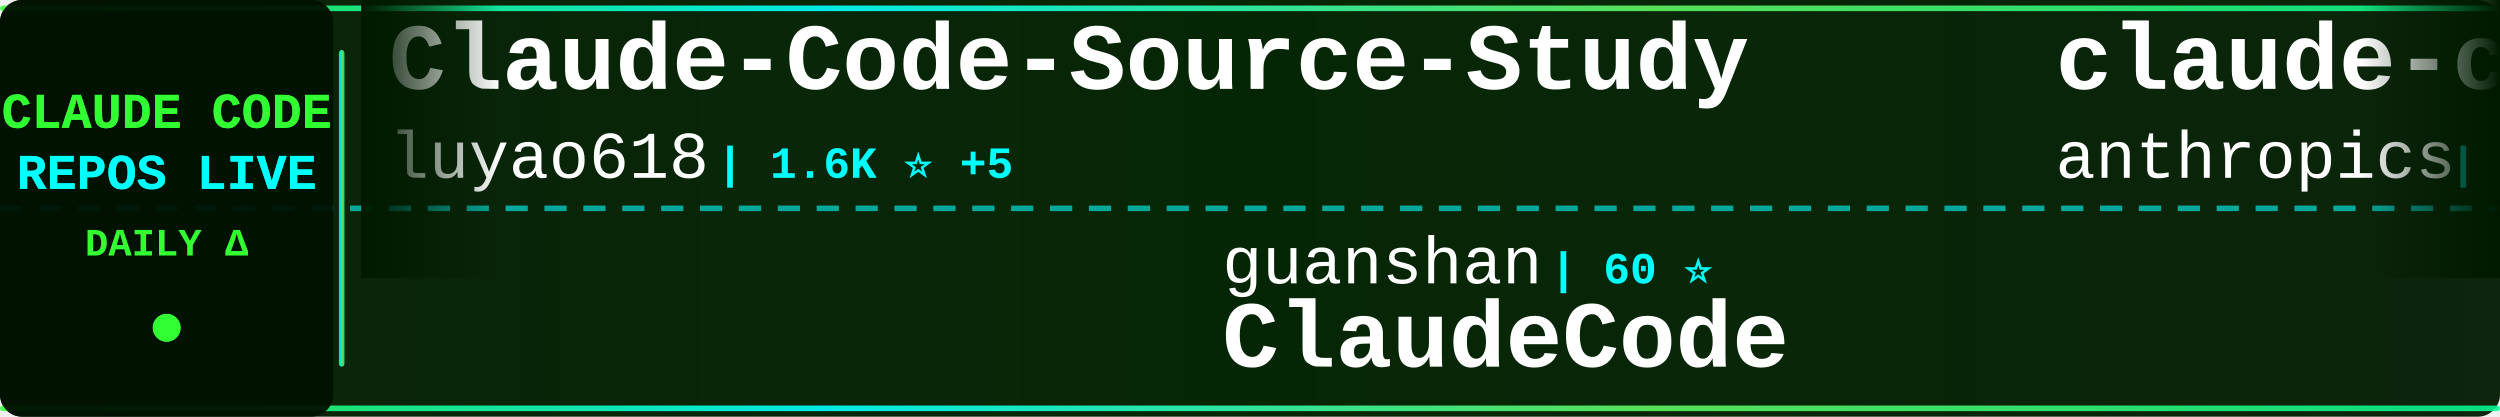
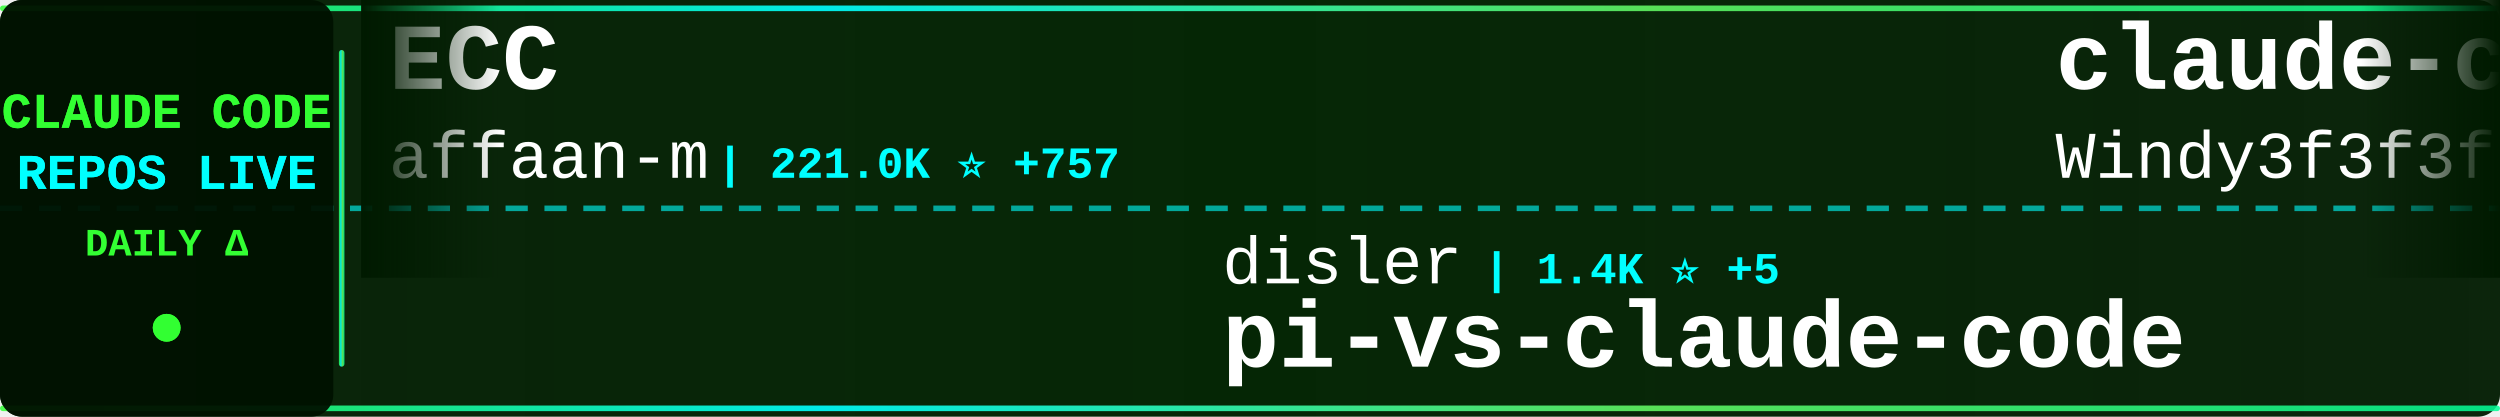
<svg xmlns="http://www.w3.org/2000/svg" width="900" height="150">
  <defs>
    <linearGradient id="tickerBg" x1="0%" y1="0%" x2="100%" y2="0%">
      <stop offset="0%" style="stop-color:#001a00;stop-opacity:0.95" />
      <stop offset="50%" style="stop-color:#002200;stop-opacity:0.98" />
      <stop offset="100%" style="stop-color:#001a00;stop-opacity:0.95" />
    </linearGradient>
    <linearGradient id="borderGrad" x1="0%" y1="0%" x2="100%" y2="0%">
      <stop offset="0%" style="stop-color:#33ff33;stop-opacity:0.85">
        <animate attributeName="stop-opacity" values="0.85;1;0.85" dur="2s" repeatCount="indefinite" />
      </stop>
      <stop offset="33%" style="stop-color:#00ffff;stop-opacity:0.9">
        <animate attributeName="stop-opacity" values="0.9;1;0.9" dur="2.2s" repeatCount="indefinite" />
      </stop>
      <stop offset="66%" style="stop-color:#66ff66;stop-opacity:0.85">
        <animate attributeName="stop-opacity" values="0.85;1;0.85" dur="1.8s" repeatCount="indefinite" />
      </stop>
      <stop offset="100%" style="stop-color:#00ff99;stop-opacity:0.85">
        <animate attributeName="stop-opacity" values="0.85;1;0.85" dur="2s" repeatCount="indefinite" />
      </stop>
    </linearGradient>
    <filter id="textGlow">
      <feGaussianBlur stdDeviation="0.1" result="coloredBlur" />
      <feMerge>
        <feMergeNode in="coloredBlur" />
        <feMergeNode in="SourceGraphic" />
      </feMerge>
    </filter>
    <filter id="metricGlow">
      <feGaussianBlur stdDeviation="0.2" result="coloredBlur" />
      <feMerge>
        <feMergeNode in="coloredBlur" />
        <feMergeNode in="SourceGraphic" />
      </feMerge>
    </filter>
    <linearGradient id="leftFade" x1="0%" y1="0%" x2="100%" y2="0%">
      <stop offset="0%" style="stop-color:#001a00;stop-opacity:1" />
      <stop offset="100%" style="stop-color:#001a00;stop-opacity:0" />
    </linearGradient>
    <linearGradient id="rightFade" x1="0%" y1="0%" x2="100%" y2="0%">
      <stop offset="0%" style="stop-color:#001a00;stop-opacity:0" />
      <stop offset="100%" style="stop-color:#001a00;stop-opacity:1" />
    </linearGradient>
  </defs>
  <rect width="900" height="150" fill="url(#tickerBg)" rx="8" />
  <rect x="0" y="2" width="900" height="2" fill="url(#borderGrad)" rx="1" />
  <rect x="0" y="146" width="900" height="2" fill="url(#borderGrad)" rx="1" />
  <line x1="0" y1="75" x2="900" y2="75" stroke="#00ffff" stroke-width="2" stroke-dasharray="8 6" opacity="0.6" />
  <rect x="0" y="0" width="120" height="150" fill="#001100" opacity="0.95" rx="8" />
  <text x="60" y="46" font-family="'Courier New', monospace" font-size="18" font-weight="bold" fill="#33ff33" text-anchor="middle" filter="url(#textGlow)">
    CLAUDE CODE
  </text>
  <text x="60" y="68" font-family="'Courier New', monospace" font-size="18" font-weight="bold" fill="#00ffff" text-anchor="middle" filter="url(#textGlow)">
    REPOS LIVE
  </text>
  <text x="60" y="92" font-family="'Courier New', monospace" font-size="14" font-weight="bold" fill="#33ff33" text-anchor="middle">
    DAILY Δ
  </text>
  <circle cx="60" cy="118" r="5" fill="#33ff33" filter="url(#metricGlow)">
    <animate attributeName="r" values="4;6;4" dur="1.5s" repeatCount="indefinite" />
    <animate attributeName="opacity" values="0.6;1;0.6" dur="1.5s" repeatCount="indefinite" />
  </circle>
  <rect x="122" y="18" width="2" height="114" fill="url(#borderGrad)" rx="1" />
  <clipPath id="tickerClip">
    <rect x="130" y="0" width="770" height="150" />
  </clipPath>
  <g clip-path="url(#tickerClip)">
    <g id="tickerItems">
      <animateTransform attributeName="transform" attributeType="XML" type="translate" from="0 0" to="-3000 0" dur="54s" repeatCount="indefinite" />
      <g transform="translate(0, 0)">
-         <text x="140" y="32" font-family="'Courier New', monospace" font-size="34" font-weight="bold" fill="#ffffff">Claude-Code-Source-Study</text>
-         <text x="140" y="64" font-family="'Courier New', monospace" font-size="24" font-weight="normal" fill="#ffffff" opacity="1.0">luyao618</text>
-         <text x="258" y="64" font-family="'Courier New', monospace" font-size="16" font-weight="bold" fill="#00ffff"> | 1.6K ⭐ +5</text>
+         <text x="140" y="32" font-family="'Courier New', monospace" font-size="34" font-weight="bold" fill="#ffffff">ECC</text>
+         <text x="140" y="64" font-family="'Courier New', monospace" font-size="24" font-weight="normal" fill="#ffffff" opacity="1.0">affaan-m</text>
+         <text x="258" y="64" font-family="'Courier New', monospace" font-size="16" font-weight="bold" fill="#00ffff"> | 221.0K ⭐ +757</text>
      </g>
      <g transform="translate(300, 0)">
-         <text x="140" y="102" font-family="'Courier New', monospace" font-size="24" font-weight="normal" fill="#ffffff" opacity="1.0">guanshan</text>
-         <text x="258" y="102" font-family="'Courier New', monospace" font-size="16" font-weight="bold" fill="#00ffff"> | 60 ⭐</text>
-         <text x="140" y="132" font-family="'Courier New', monospace" font-size="34" font-weight="bold" fill="#ffffff">ClaudeCode</text>
+         <text x="140" y="102" font-family="'Courier New', monospace" font-size="24" font-weight="normal" fill="#ffffff" opacity="1.0">disler</text>
+         <text x="234" y="102" font-family="'Courier New', monospace" font-size="16" font-weight="bold" fill="#00ffff"> | 1.4K ⭐ +5</text>
+         <text x="140" y="132" font-family="'Courier New', monospace" font-size="34" font-weight="bold" fill="#ffffff">pi-vs-claude-code</text>
      </g>
      <g transform="translate(600, 0)">
-         <text x="140" y="32" font-family="'Courier New', monospace" font-size="34" font-weight="bold" fill="#ffffff">claude-code-action</text>
-         <text x="140" y="64" font-family="'Courier New', monospace" font-size="24" font-weight="normal" fill="#ffffff" opacity="1.0">anthropics</text>
-         <text x="282" y="64" font-family="'Courier New', monospace" font-size="16" font-weight="bold" fill="#00ffff"> | 8.1K ⭐ +13</text>
+         <text x="140" y="32" font-family="'Courier New', monospace" font-size="34" font-weight="bold" fill="#ffffff">claude-code-from-scratch</text>
+         <text x="140" y="64" font-family="'Courier New', monospace" font-size="24" font-weight="normal" fill="#ffffff" opacity="1.0">Windy3f3f3f3f</text>
+         <text x="318" y="64" font-family="'Courier New', monospace" font-size="16" font-weight="bold" fill="#00ffff"> | 1.5K ⭐ +5</text>
      </g>
      <g transform="translate(900, 0)">
+         <text x="140" y="102" font-family="'Courier New', monospace" font-size="24" font-weight="normal" fill="#ffffff" opacity="1.0">fazxes</text>
+         <text x="234" y="102" font-family="'Courier New', monospace" font-size="16" font-weight="bold" fill="#00ffff"> | 222 ⭐</text>
+         <text x="140" y="132" font-family="'Courier New', monospace" font-size="34" font-weight="bold" fill="#ffffff">Claude-code</text>
+       </g>
+       <g transform="translate(1200, 0)">
+         <text x="140" y="32" font-family="'Courier New', monospace" font-size="34" font-weight="bold" fill="#ffffff">claude-code-proxy</text>
+         <text x="140" y="64" font-family="'Courier New', monospace" font-size="24" font-weight="normal" fill="#ffffff" opacity="1.0">1rgs</text>
+         <text x="210" y="64" font-family="'Courier New', monospace" font-size="16" font-weight="bold" fill="#00ffff"> | 3.7K ⭐ +2</text>
+       </g>
+       <g transform="translate(1500, 0)">
+         <text x="140" y="102" font-family="'Courier New', monospace" font-size="24" font-weight="normal" fill="#ffffff" opacity="1.0">oboard</text>
+         <text x="234" y="102" font-family="'Courier New', monospace" font-size="16" font-weight="bold" fill="#00ffff"> | 3.2K ⭐ +2</text>
+         <text x="140" y="132" font-family="'Courier New', monospace" font-size="34" font-weight="bold" fill="#ffffff">claude-code-rev</text>
+       </g>
+       <g transform="translate(1800, 0)">
+         <text x="140" y="32" font-family="'Courier New', monospace" font-size="34" font-weight="bold" fill="#ffffff">ClaudeCode</text>
+         <text x="140" y="64" font-family="'Courier New', monospace" font-size="24" font-weight="normal" fill="#ffffff" opacity="1.0">guanshan</text>
+         <text x="258" y="64" font-family="'Courier New', monospace" font-size="16" font-weight="bold" fill="#00ffff"> | 60 ⭐</text>
+       </g>
+       <g transform="translate(2100, 0)">
        <text x="140" y="102" font-family="'Courier New', monospace" font-size="24" font-weight="normal" fill="#ffffff" opacity="1.0">anthropics</text>
        <text x="282" y="102" font-family="'Courier New', monospace" font-size="16" font-weight="bold" fill="#00ffff"> | 887 ⭐</text>
        <text x="140" y="132" font-family="'Courier New', monospace" font-size="34" font-weight="bold" fill="#ffffff">claude-code-base-action</text>
      </g>
-       <g transform="translate(1200, 0)">
-         <text x="140" y="32" font-family="'Courier New', monospace" font-size="34" font-weight="bold" fill="#ffffff">claude-code-guide</text>
-         <text x="140" y="64" font-family="'Courier New', monospace" font-size="24" font-weight="normal" fill="#ffffff" opacity="1.0">Cranot</text>
-         <text x="234" y="64" font-family="'Courier New', monospace" font-size="16" font-weight="bold" fill="#00ffff"> | 2.8K ⭐ +1</text>
-       </g>
-       <g transform="translate(1500, 0)">
-         <text x="140" y="102" font-family="'Courier New', monospace" font-size="24" font-weight="normal" fill="#ffffff" opacity="1.0">edmund-io</text>
-         <text x="270" y="102" font-family="'Courier New', monospace" font-size="16" font-weight="bold" fill="#00ffff"> | 1.5K ⭐ +1</text>
-         <text x="140" y="132" font-family="'Courier New', monospace" font-size="34" font-weight="bold" fill="#ffffff">edmunds-claude-code</text>
-       </g>
-       <g transform="translate(1800, 0)">
-         <text x="140" y="32" font-family="'Courier New', monospace" font-size="34" font-weight="bold" fill="#ffffff">Claude-Code-Usage-Monito...</text>
-         <text x="140" y="64" font-family="'Courier New', monospace" font-size="24" font-weight="normal" fill="#ffffff" opacity="1.0">Maciek-roboblog</text>
-         <text x="342" y="64" font-family="'Courier New', monospace" font-size="16" font-weight="bold" fill="#00ffff"> | 8.3K ⭐ +9</text>
-       </g>
-       <g transform="translate(2100, 0)">
-         <text x="140" y="102" font-family="'Courier New', monospace" font-size="24" font-weight="normal" fill="#ffffff" opacity="1.0">pedrohcgs</text>
-         <text x="270" y="102" font-family="'Courier New', monospace" font-size="16" font-weight="bold" fill="#00ffff"> | 1.3K ⭐ +4</text>
-         <text x="140" y="132" font-family="'Courier New', monospace" font-size="34" font-weight="bold" fill="#ffffff">claude-code-my-workflow</text>
-       </g>
      <g transform="translate(2400, 0)">
-         <text x="140" y="32" font-family="'Courier New', monospace" font-size="34" font-weight="bold" fill="#ffffff">oh-my-claudecode</text>
-         <text x="140" y="64" font-family="'Courier New', monospace" font-size="24" font-weight="normal" fill="#ffffff" opacity="1.0">Yeachan-Heo</text>
-         <text x="294" y="64" font-family="'Courier New', monospace" font-size="16" font-weight="bold" fill="#00ffff"> | 36.9K ⭐ +78</text>
+         <text x="140" y="32" font-family="'Courier New', monospace" font-size="34" font-weight="bold" fill="#ffffff">claude-code-settings</text>
+         <text x="140" y="64" font-family="'Courier New', monospace" font-size="24" font-weight="normal" fill="#ffffff" opacity="1.0">feiskyer</text>
+         <text x="258" y="64" font-family="'Courier New', monospace" font-size="16" font-weight="bold" fill="#00ffff"> | 1.6K ⭐ +1</text>
      </g>
      <g transform="translate(2700, 0)">
-         <text x="140" y="102" font-family="'Courier New', monospace" font-size="24" font-weight="normal" fill="#ffffff" opacity="1.0">alejandrobalderas</text>
-         <text x="366" y="102" font-family="'Courier New', monospace" font-size="16" font-weight="bold" fill="#00ffff"> | 2.3K ⭐ +7</text>
-         <text x="140" y="132" font-family="'Courier New', monospace" font-size="34" font-weight="bold" fill="#ffffff">claude-code-from-source</text>
+         <text x="140" y="102" font-family="'Courier New', monospace" font-size="24" font-weight="normal" fill="#ffffff" opacity="1.0">Cranot</text>
+         <text x="234" y="102" font-family="'Courier New', monospace" font-size="16" font-weight="bold" fill="#00ffff"> | 2.8K ⭐ +1</text>
+         <text x="140" y="132" font-family="'Courier New', monospace" font-size="34" font-weight="bold" fill="#ffffff">claude-code-guide</text>
      </g>
      <g transform="translate(3000, 0)">
-         <text x="140" y="32" font-family="'Courier New', monospace" font-size="34" font-weight="bold" fill="#ffffff">Claude-Code-Source-Study</text>
-         <text x="140" y="64" font-family="'Courier New', monospace" font-size="24" font-weight="normal" fill="#ffffff" opacity="1.0">luyao618</text>
-         <text x="258" y="64" font-family="'Courier New', monospace" font-size="16" font-weight="bold" fill="#00ffff"> | 1.6K ⭐ +5</text>
+         <text x="140" y="32" font-family="'Courier New', monospace" font-size="34" font-weight="bold" fill="#ffffff">ECC</text>
+         <text x="140" y="64" font-family="'Courier New', monospace" font-size="24" font-weight="normal" fill="#ffffff" opacity="1.0">affaan-m</text>
+         <text x="258" y="64" font-family="'Courier New', monospace" font-size="16" font-weight="bold" fill="#00ffff"> | 221.0K ⭐ +757</text>
      </g>
      <g transform="translate(3300, 0)">
-         <text x="140" y="102" font-family="'Courier New', monospace" font-size="24" font-weight="normal" fill="#ffffff" opacity="1.0">guanshan</text>
-         <text x="258" y="102" font-family="'Courier New', monospace" font-size="16" font-weight="bold" fill="#00ffff"> | 60 ⭐</text>
-         <text x="140" y="132" font-family="'Courier New', monospace" font-size="34" font-weight="bold" fill="#ffffff">ClaudeCode</text>
+         <text x="140" y="102" font-family="'Courier New', monospace" font-size="24" font-weight="normal" fill="#ffffff" opacity="1.0">disler</text>
+         <text x="234" y="102" font-family="'Courier New', monospace" font-size="16" font-weight="bold" fill="#00ffff"> | 1.4K ⭐ +5</text>
+         <text x="140" y="132" font-family="'Courier New', monospace" font-size="34" font-weight="bold" fill="#ffffff">pi-vs-claude-code</text>
      </g>
      <g transform="translate(3600, 0)">
-         <text x="140" y="32" font-family="'Courier New', monospace" font-size="34" font-weight="bold" fill="#ffffff">claude-code-action</text>
-         <text x="140" y="64" font-family="'Courier New', monospace" font-size="24" font-weight="normal" fill="#ffffff" opacity="1.0">anthropics</text>
-         <text x="282" y="64" font-family="'Courier New', monospace" font-size="16" font-weight="bold" fill="#00ffff"> | 8.1K ⭐ +13</text>
+         <text x="140" y="32" font-family="'Courier New', monospace" font-size="34" font-weight="bold" fill="#ffffff">claude-code-from-scratch</text>
+         <text x="140" y="64" font-family="'Courier New', monospace" font-size="24" font-weight="normal" fill="#ffffff" opacity="1.0">Windy3f3f3f3f</text>
+         <text x="318" y="64" font-family="'Courier New', monospace" font-size="16" font-weight="bold" fill="#00ffff"> | 1.5K ⭐ +5</text>
      </g>
      <g transform="translate(3900, 0)">
-         <text x="140" y="102" font-family="'Courier New', monospace" font-size="24" font-weight="normal" fill="#ffffff" opacity="1.0">anthropics</text>
-         <text x="282" y="102" font-family="'Courier New', monospace" font-size="16" font-weight="bold" fill="#00ffff"> | 887 ⭐</text>
-         <text x="140" y="132" font-family="'Courier New', monospace" font-size="34" font-weight="bold" fill="#ffffff">claude-code-base-action</text>
+         <text x="140" y="102" font-family="'Courier New', monospace" font-size="24" font-weight="normal" fill="#ffffff" opacity="1.0">fazxes</text>
+         <text x="234" y="102" font-family="'Courier New', monospace" font-size="16" font-weight="bold" fill="#00ffff"> | 222 ⭐</text>
+         <text x="140" y="132" font-family="'Courier New', monospace" font-size="34" font-weight="bold" fill="#ffffff">Claude-code</text>
      </g>
    </g>
  </g>
  <rect x="130" y="0" width="50" height="100" fill="url(#leftFade)" />
  <rect x="850" y="0" width="50" height="100" fill="url(#rightFade)" />
</svg>
